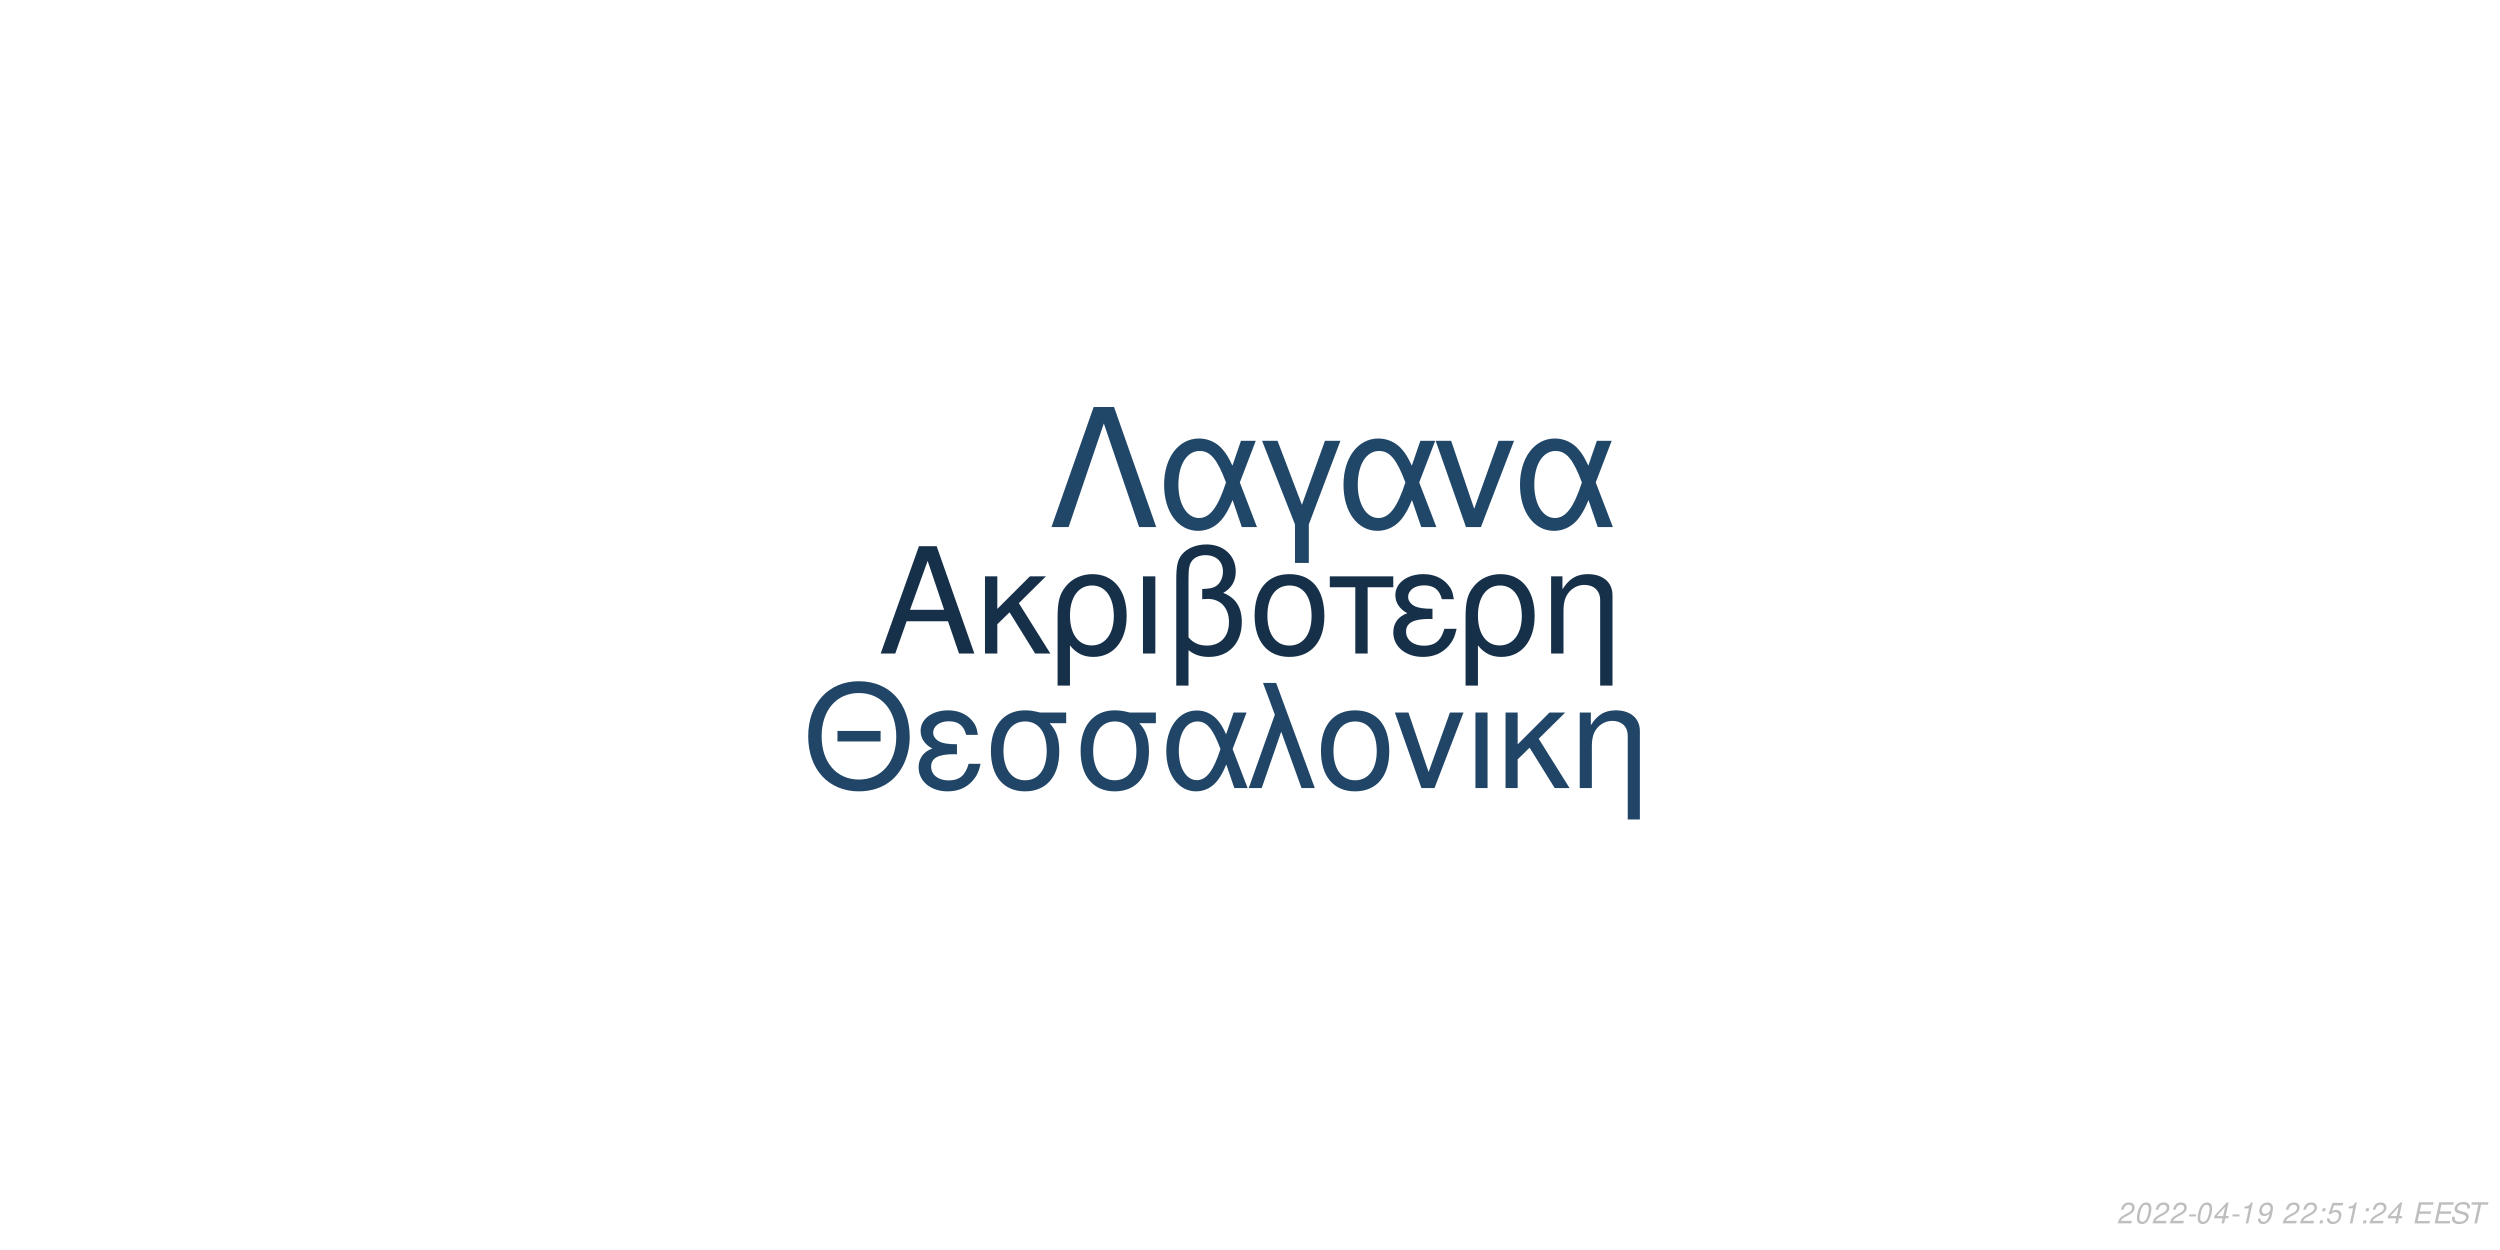
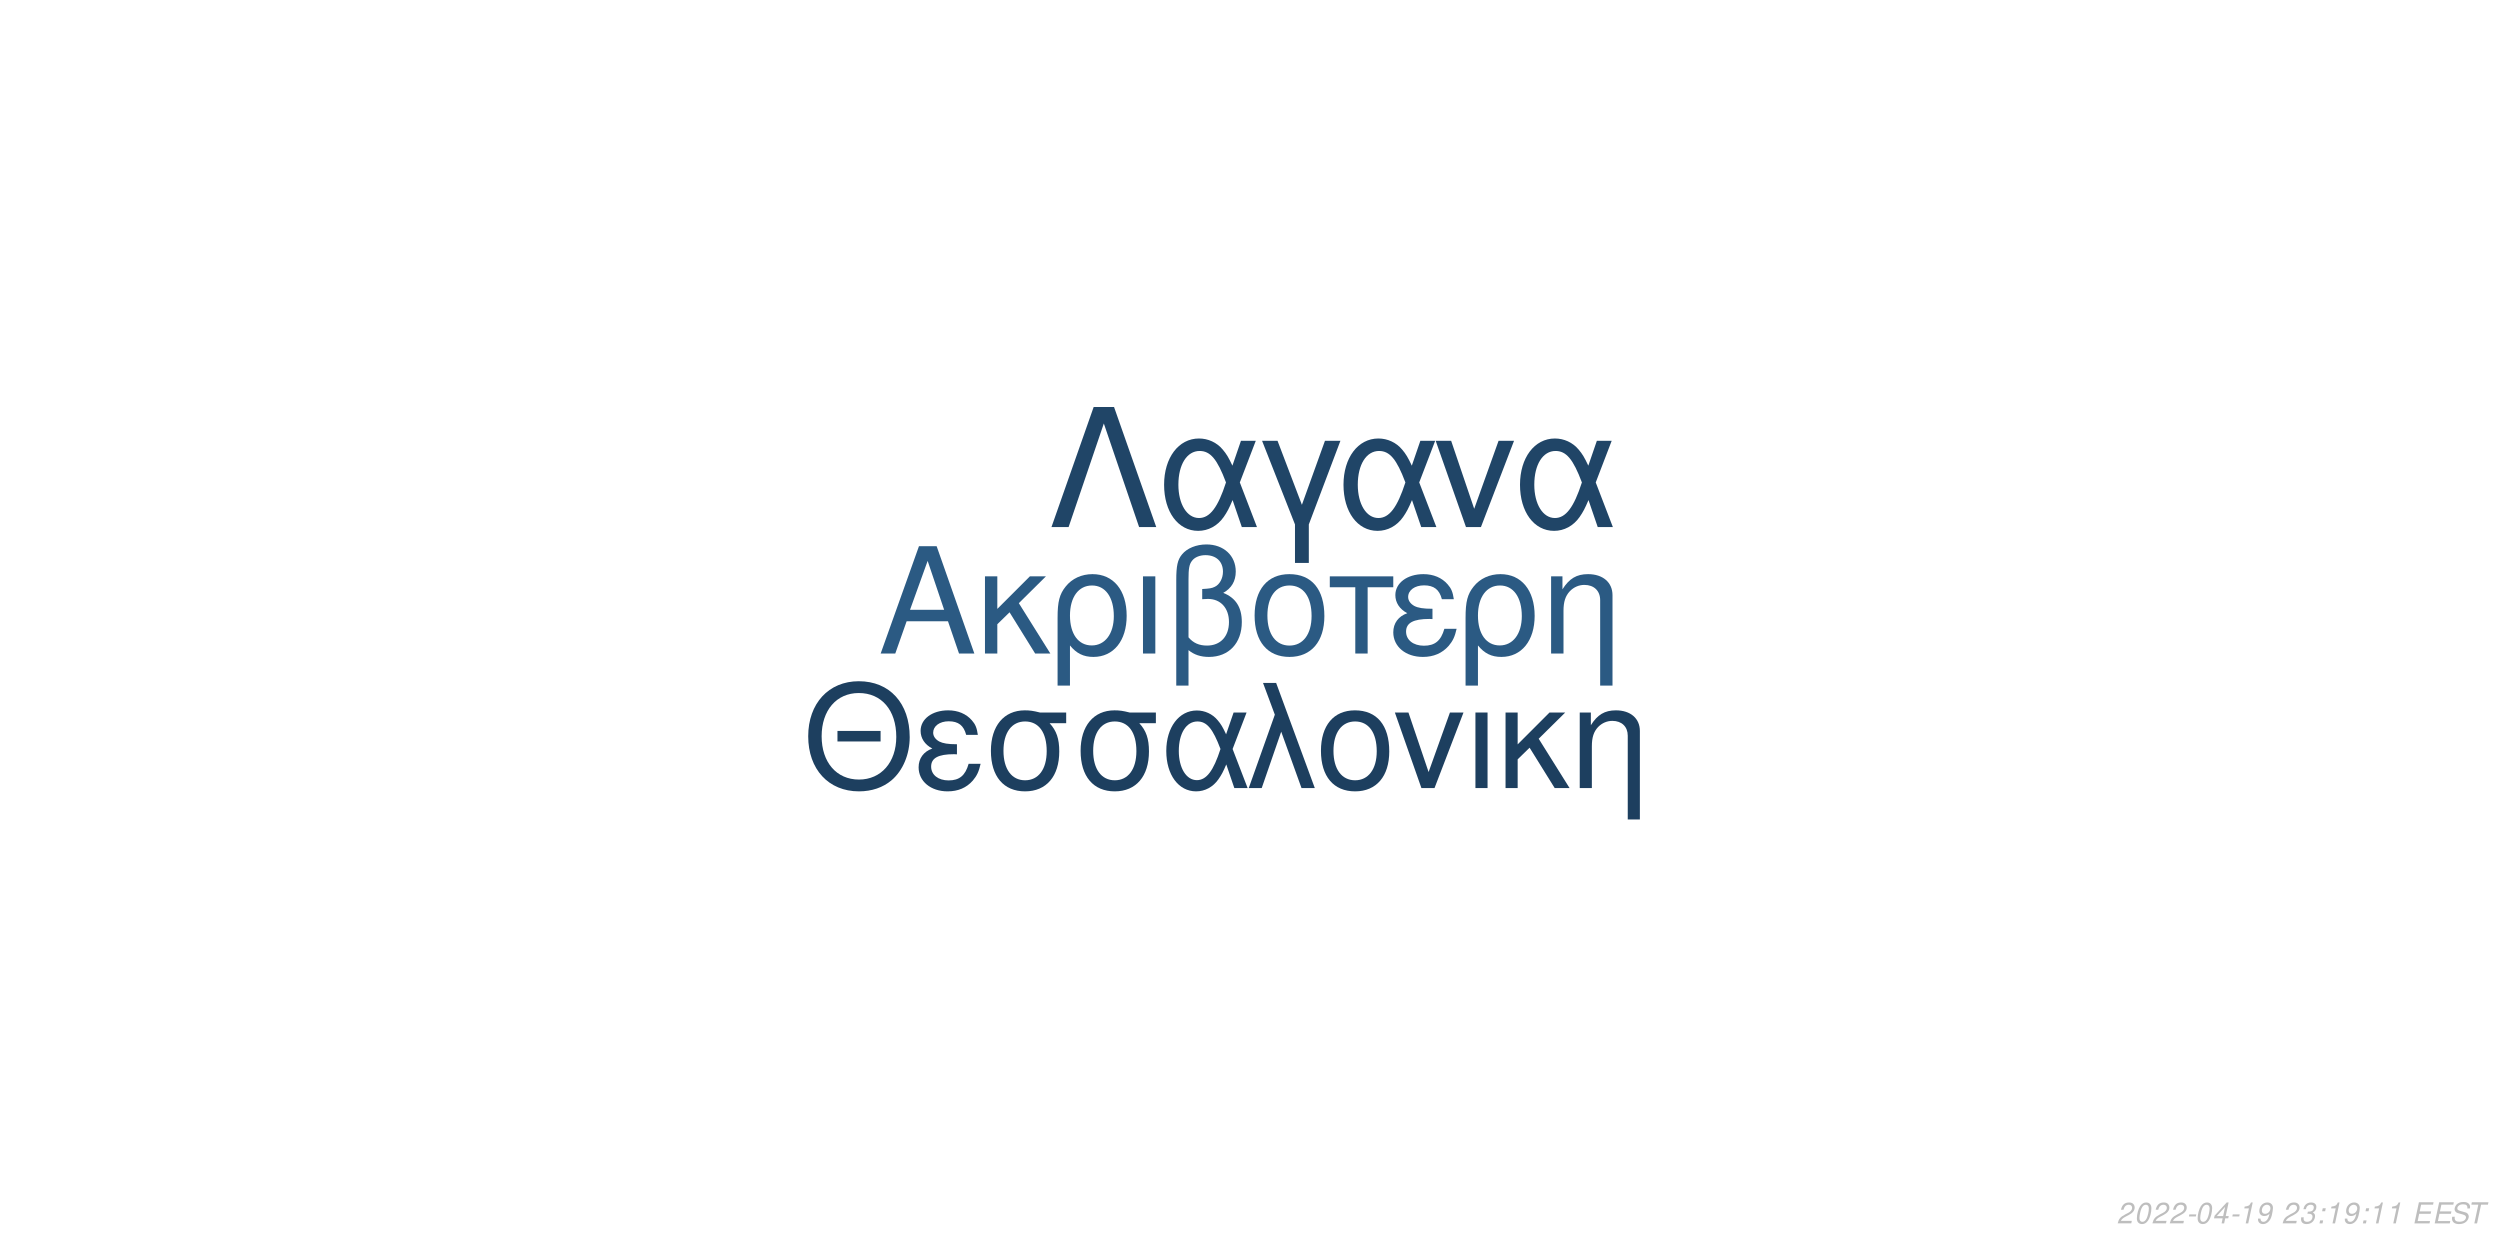
<svg xmlns="http://www.w3.org/2000/svg" xmlns:xlink="http://www.w3.org/1999/xlink" width="864pt" height="432pt" viewBox="0 0 864 432" version="1.1">
  <defs>
    <g>
      <symbol overflow="visible" id="glyph0-0">
        <path style="stroke:none;" d="" />
      </symbol>
      <symbol overflow="visible" id="glyph0-1">
        <path style="stroke:none;" d="M 24.125 -11.141 L 27.938 0 L 33.234 0 L 20.203 -37.094 L 14.094 -37.094 L 0.859 0 L 5.906 0 L 9.828 -11.141 Z M 22.797 -15.109 L 11 -15.109 L 17.094 -32.016 Z M 22.797 -15.109 " />
      </symbol>
      <symbol overflow="visible" id="glyph0-2">
        <path style="stroke:none;" d="M 7.172 -15.422 L 7.172 -26.672 L 2.906 -26.672 L 2.906 0 L 7.172 0 L 7.172 -10.125 L 11.406 -14.25 L 20.25 0 L 25.5 0 L 14.609 -17.406 L 23.969 -26.672 L 18.422 -26.672 Z M 7.172 -15.422 " />
      </symbol>
      <symbol overflow="visible" id="glyph0-3">
        <path style="stroke:none;" d="M 3 11.094 L 7.281 11.094 L 7.281 -2.797 C 9.516 -0.047 11.953 1.172 15.375 1.172 C 22.344 1.172 26.875 -4.422 26.875 -13.031 C 26.875 -21.891 22.297 -27.438 15.062 -27.438 C 11.297 -27.438 7.984 -25.906 5.797 -23.156 C 3.672 -20.516 3 -17.969 3 -12.359 Z M 14.906 -23.516 C 19.547 -23.516 22.438 -19.438 22.438 -12.922 C 22.438 -6.812 19.391 -2.797 14.812 -2.797 C 10.172 -2.797 7.281 -6.766 7.281 -13.125 C 7.281 -19.484 10.234 -23.516 14.906 -23.516 Z M 14.906 -23.516 " />
      </symbol>
      <symbol overflow="visible" id="glyph0-4">
        <path style="stroke:none;" d="M 3.516 0 L 7.781 0 L 7.781 -26.672 L 3.516 -26.672 Z M 3.516 0 " />
      </symbol>
      <symbol overflow="visible" id="glyph0-5">
        <path style="stroke:none;" d="M 4.016 11.094 L 8.25 11.094 L 8.25 -1.172 C 10.172 0.406 12.422 1.172 15.312 1.172 C 22.188 1.172 26.672 -3.609 26.672 -10.891 C 26.672 -15.984 24.578 -19.234 20.25 -20.969 C 23.109 -22.547 24.578 -25.031 24.578 -28.344 C 24.578 -33.844 20.406 -37.703 14.453 -37.703 C 10.938 -37.703 7.734 -36.391 6 -34.25 C 4.484 -32.422 4.016 -30.328 4.016 -25.391 Z M 8.25 -25.656 C 8.25 -29.359 8.5 -30.844 9.469 -32.062 C 10.375 -33.281 12.156 -34 14.094 -34 C 17.812 -34 20.156 -31.812 20.156 -28.297 C 20.156 -25.953 18.984 -23.812 17.297 -23.047 C 16.281 -22.547 15.469 -22.438 12.984 -22.297 L 12.984 -18.781 C 13.734 -18.828 14.344 -18.875 14.969 -18.875 C 19.344 -18.875 22.234 -15.719 22.234 -10.891 C 22.234 -5.906 19.281 -2.75 14.656 -2.75 C 11.953 -2.75 9.922 -3.609 8.25 -5.594 Z M 8.25 -25.656 " />
      </symbol>
      <symbol overflow="visible" id="glyph0-6">
        <path style="stroke:none;" d="M 14.094 -27.438 C 6.562 -27.438 2.094 -22.094 2.094 -13.125 C 2.094 -4.125 6.562 1.172 14.141 1.172 C 21.672 1.172 26.203 -4.172 26.203 -12.922 C 26.203 -22.188 21.828 -27.438 14.094 -27.438 Z M 14.141 -23.516 C 18.938 -23.516 21.781 -19.594 21.781 -12.984 C 21.781 -6.672 18.828 -2.75 14.141 -2.75 C 9.422 -2.75 6.516 -6.672 6.516 -13.125 C 6.516 -19.594 9.422 -23.516 14.141 -23.516 Z M 14.141 -23.516 " />
      </symbol>
      <symbol overflow="visible" id="glyph0-7">
        <path style="stroke:none;" d="M 7.891 0 L 12.156 0 L 12.156 -22.906 L 21.016 -22.906 L 21.016 -26.672 L -0.922 -26.672 L -0.922 -22.906 L 7.891 -22.906 Z M 7.891 0 " />
      </symbol>
      <symbol overflow="visible" id="glyph0-8">
        <path style="stroke:none;" d="M 14.562 -15.469 C 11.344 -15.469 9.562 -15.781 8.297 -16.438 C 6.922 -17.203 6.156 -18.328 6.156 -19.547 C 6.156 -21.891 8.453 -23.562 11.656 -23.562 C 15.062 -23.562 16.953 -22.094 17.812 -18.781 L 21.938 -18.781 C 21.578 -21.266 21.062 -22.5 19.797 -23.922 C 17.812 -26.203 14.906 -27.438 11.453 -27.438 C 5.797 -27.438 1.734 -24.375 1.734 -20.203 C 1.734 -17.609 3.156 -15.375 5.859 -13.938 C 2.797 -12.875 1.016 -10.484 1.016 -7.328 C 1.016 -2.391 5.297 1.172 11.25 1.172 C 14.969 1.172 17.906 -0.109 20.156 -2.641 C 21.578 -4.328 22.297 -5.797 22.906 -8.547 L 18.672 -8.547 C 17.5 -4.422 15.422 -2.703 11.609 -2.703 C 7.938 -2.703 5.438 -4.688 5.438 -7.578 C 5.438 -10.578 7.938 -11.953 13.484 -11.953 C 13.641 -11.953 14.094 -11.953 14.562 -11.906 Z M 14.562 -15.469 " />
      </symbol>
      <symbol overflow="visible" id="glyph0-9">
        <path style="stroke:none;" d="M 3.562 -26.672 L 3.562 0 L 7.844 0 L 7.844 -14.703 C 7.844 -17.906 8.5 -19.891 10.031 -21.531 C 11.406 -22.953 13.188 -23.719 15.062 -23.719 C 18.375 -23.719 20.516 -21.672 20.516 -18.469 L 20.516 11.094 L 24.781 11.094 L 24.781 -20.156 C 24.781 -24.578 21.469 -27.438 16.328 -27.438 C 12.359 -27.438 9.828 -25.906 7.484 -22.188 L 7.484 -26.672 Z M 3.562 -26.672 " />
      </symbol>
      <symbol overflow="visible" id="glyph1-0">
        <path style="stroke:none;" d="" />
      </symbol>
      <symbol overflow="visible" id="glyph1-1">
        <path style="stroke:none;" d="M 26.859 -19.734 L 11.953 -19.734 L 11.953 -16.094 L 26.859 -16.094 Z M 19.328 -36.922 C 8.922 -36.922 1.844 -29.25 1.844 -17.891 C 1.844 -6.484 8.875 1.141 19.391 1.141 C 23.812 1.141 27.703 -0.203 30.641 -2.688 C 34.578 -6.031 36.922 -11.656 36.922 -17.594 C 36.922 -29.297 30 -36.922 19.328 -36.922 Z M 19.328 -32.844 C 27.203 -32.844 32.281 -26.906 32.281 -17.688 C 32.281 -8.922 27.062 -2.938 19.391 -2.938 C 11.609 -2.938 6.484 -8.922 6.484 -17.891 C 6.484 -26.859 11.609 -32.844 19.328 -32.844 Z M 19.328 -32.844 " />
      </symbol>
      <symbol overflow="visible" id="glyph1-2">
        <path style="stroke:none;" d="M 14.25 -15.141 C 11.109 -15.141 9.375 -15.453 8.125 -16.094 C 6.781 -16.844 6.031 -17.938 6.031 -19.141 C 6.031 -21.422 8.266 -23.078 11.406 -23.078 C 14.75 -23.078 16.594 -21.625 17.438 -18.391 L 21.469 -18.391 C 21.125 -20.828 20.625 -22.031 19.391 -23.422 C 17.438 -25.656 14.594 -26.859 11.219 -26.859 C 5.688 -26.859 1.688 -23.875 1.688 -19.781 C 1.688 -17.234 3.094 -15.047 5.734 -13.656 C 2.734 -12.609 1 -10.266 1 -7.172 C 1 -2.344 5.188 1.141 11.016 1.141 C 14.656 1.141 17.547 -0.094 19.734 -2.594 C 21.125 -4.234 21.828 -5.688 22.422 -8.375 L 18.281 -8.375 C 17.141 -4.328 15.094 -2.641 11.359 -2.641 C 7.766 -2.641 5.328 -4.578 5.328 -7.422 C 5.328 -10.359 7.766 -11.703 13.203 -11.703 C 13.359 -11.703 13.797 -11.703 14.25 -11.656 Z M 14.25 -15.141 " />
      </symbol>
      <symbol overflow="visible" id="glyph1-3">
        <path style="stroke:none;" d="M 29 -26.109 L 19.938 -26.109 C 17.594 -26.703 16.438 -26.859 14.703 -26.859 C 7.469 -26.859 2.984 -21.469 2.984 -12.859 C 2.984 -4.031 7.375 1.141 14.797 1.141 C 22.172 1.141 26.609 -4.078 26.609 -12.656 C 26.609 -17.047 25.656 -19.828 23.266 -22.422 L 29 -22.422 Z M 14.797 -23.016 C 19.531 -23.016 22.266 -19.234 22.266 -12.75 C 22.266 -6.531 19.438 -2.688 14.797 -2.688 C 10.172 -2.688 7.328 -6.531 7.328 -12.859 C 7.328 -19.188 10.172 -23.016 14.797 -23.016 Z M 14.797 -23.016 " />
      </symbol>
      <symbol overflow="visible" id="glyph1-4">
        <path style="stroke:none;" d="M 29.344 -26.109 L 24.859 -26.109 L 22.266 -18.578 C 21.125 -21.031 20.484 -22.125 19.328 -23.469 C 17.547 -25.609 14.906 -26.812 12.156 -26.812 C 5.984 -26.812 1.594 -20.984 1.594 -12.812 C 1.594 -4.578 5.828 1.141 11.906 1.141 C 14.953 1.141 17.734 -0.344 19.625 -3.047 C 20.672 -4.531 21.281 -5.688 22.328 -8.172 L 25.109 0 L 29.703 0 L 24.516 -13.5 Z M 20.328 -13.5 C 17.891 -5.922 15.453 -2.734 12.156 -2.734 C 8.516 -2.734 5.922 -6.922 5.922 -12.812 C 5.922 -18.938 8.516 -23.016 12.359 -23.016 C 15.594 -23.016 17.688 -20.531 20.328 -13.5 Z M 20.328 -13.5 " />
      </symbol>
      <symbol overflow="visible" id="glyph1-5">
        <path style="stroke:none;" d="M 1.094 0 L 5.578 0 L 12.312 -19.484 L 19.328 0 L 23.922 0 L 10.562 -36.328 L 6.031 -36.328 L 10.109 -25.359 Z M 1.094 0 " />
      </symbol>
      <symbol overflow="visible" id="glyph1-6">
        <path style="stroke:none;" d="M 13.797 -26.859 C 6.422 -26.859 2.047 -21.625 2.047 -12.859 C 2.047 -4.031 6.422 1.141 13.859 1.141 C 21.234 1.141 25.656 -4.078 25.656 -12.656 C 25.656 -21.719 21.375 -26.859 13.797 -26.859 Z M 13.859 -23.016 C 18.531 -23.016 21.328 -19.188 21.328 -12.703 C 21.328 -6.531 18.438 -2.688 13.859 -2.688 C 9.219 -2.688 6.375 -6.531 6.375 -12.859 C 6.375 -19.188 9.219 -23.016 13.859 -23.016 Z M 13.859 -23.016 " />
      </symbol>
      <symbol overflow="visible" id="glyph1-7">
        <path style="stroke:none;" d="M 14.297 0 L 24.312 -26.109 L 19.625 -26.109 L 12.25 -5.531 L 5.281 -26.109 L 0.594 -26.109 L 9.766 0 Z M 14.297 0 " />
      </symbol>
      <symbol overflow="visible" id="glyph1-8">
        <path style="stroke:none;" d="M 3.438 0 L 7.625 0 L 7.625 -26.109 L 3.438 -26.109 Z M 3.438 0 " />
      </symbol>
      <symbol overflow="visible" id="glyph1-9">
        <path style="stroke:none;" d="M 7.031 -15.094 L 7.031 -26.109 L 2.844 -26.109 L 2.844 0 L 7.031 0 L 7.031 -9.922 L 11.156 -13.953 L 19.828 0 L 24.969 0 L 14.297 -17.047 L 23.469 -26.109 L 18.031 -26.109 Z M 7.031 -15.094 " />
      </symbol>
      <symbol overflow="visible" id="glyph1-10">
        <path style="stroke:none;" d="M 3.484 -26.109 L 3.484 0 L 7.672 0 L 7.672 -14.406 C 7.672 -17.547 8.328 -19.484 9.812 -21.078 C 11.156 -22.469 12.906 -23.219 14.75 -23.219 C 17.984 -23.219 20.078 -21.234 20.078 -18.094 L 20.078 10.859 L 24.266 10.859 L 24.266 -19.734 C 24.266 -24.062 21.031 -26.859 16 -26.859 C 12.109 -26.859 9.609 -25.359 7.328 -21.719 L 7.328 -26.109 Z M 3.484 -26.109 " />
      </symbol>
      <symbol overflow="visible" id="glyph2-0">
        <path style="stroke:none;" d="" />
      </symbol>
      <symbol overflow="visible" id="glyph2-1">
        <path style="stroke:none;" d="M 22.531 -41.484 L 15.484 -41.484 L 0.906 0 L 6.828 0 L 19 -35.797 L 31.188 0 L 37.109 0 Z M 22.531 -41.484 " />
      </symbol>
      <symbol overflow="visible" id="glyph2-2">
        <path style="stroke:none;" d="M 33.516 -29.812 L 28.391 -29.812 L 25.438 -21.219 C 24.125 -24.016 23.391 -25.266 22.078 -26.797 C 20.031 -29.25 17.016 -30.609 13.891 -30.609 C 6.828 -30.609 1.828 -23.953 1.828 -14.625 C 1.828 -5.234 6.656 1.312 13.594 1.312 C 17.078 1.312 20.266 -0.391 22.422 -3.469 C 23.609 -5.172 24.297 -6.484 25.5 -9.328 L 28.688 0 L 33.922 0 L 28 -15.422 Z M 23.219 -15.422 C 20.422 -6.766 17.641 -3.125 13.891 -3.125 C 9.734 -3.125 6.766 -7.906 6.766 -14.625 C 6.766 -21.625 9.734 -26.297 14.109 -26.297 C 17.812 -26.297 20.203 -23.453 23.219 -15.422 Z M 23.219 -15.422 " />
      </symbol>
      <symbol overflow="visible" id="glyph2-3">
        <path style="stroke:none;" d="M 12.062 12.406 L 16.844 12.406 L 16.844 -0.906 L 27.766 -29.812 L 22.422 -29.812 L 14.453 -7.688 L 6.031 -29.812 L 0.688 -29.812 L 12.062 -0.906 Z M 12.062 12.406 " />
      </symbol>
      <symbol overflow="visible" id="glyph2-4">
        <path style="stroke:none;" d="M 16.328 0 L 27.766 -29.812 L 22.422 -29.812 L 14 -6.312 L 6.031 -29.812 L 0.688 -29.812 L 11.156 0 Z M 16.328 0 " />
      </symbol>
      <symbol overflow="visible" id="glyph3-0">
        <path style="stroke:none;" d="" />
      </symbol>
      <symbol overflow="visible" id="glyph3-1">
        <path style="stroke:none;" d="M 5.234 -0.875 L 1.469 -0.875 C 1.641 -1.375 2.203 -1.891 3.109 -2.344 L 4.234 -2.938 C 5.562 -3.625 6.219 -4.469 6.219 -5.484 C 6.219 -5.938 6.062 -6.359 5.797 -6.656 C 5.469 -7.047 4.984 -7.234 4.312 -7.234 C 2.766 -7.234 1.891 -6.453 1.484 -4.734 L 2.375 -4.734 C 2.484 -5.188 2.609 -5.484 2.797 -5.75 C 3.094 -6.203 3.609 -6.453 4.188 -6.453 C 4.891 -6.453 5.344 -6.031 5.344 -5.375 C 5.344 -4.703 4.859 -4.094 4.016 -3.656 L 2.984 -3.125 C 1.234 -2.188 0.797 -1.656 0.344 -0.016 L 5.047 -0.016 Z M 5.234 -0.875 " />
      </symbol>
      <symbol overflow="visible" id="glyph3-2">
        <path style="stroke:none;" d="M 4.203 -7.234 C 3.375 -7.234 2.688 -6.812 2.125 -5.984 C 1.484 -5.047 0.984 -3.188 0.984 -1.734 C 0.984 -1.109 1.172 -0.562 1.484 -0.266 C 1.797 0.047 2.281 0.234 2.766 0.234 C 3.625 0.234 4.281 -0.156 4.859 -1.016 C 5.516 -1.953 6 -3.797 6 -5.266 C 6 -6.5 5.328 -7.234 4.203 -7.234 Z M 4.094 -6.453 C 4.734 -6.453 5.125 -5.984 5.125 -5.156 C 5.125 -4.203 4.781 -2.625 4.406 -1.812 C 3.984 -0.938 3.516 -0.547 2.875 -0.547 C 2.25 -0.547 1.875 -1.031 1.875 -1.828 C 1.875 -2.797 2.203 -4.344 2.594 -5.203 C 2.984 -6.047 3.453 -6.453 4.094 -6.453 Z M 4.094 -6.453 " />
      </symbol>
      <symbol overflow="visible" id="glyph3-3">
        <path style="stroke:none;" d="M 3.516 -3.125 L 1.125 -3.125 L 0.969 -2.406 L 3.359 -2.406 Z M 3.516 -3.125 " />
      </symbol>
      <symbol overflow="visible" id="glyph3-4">
        <path style="stroke:none;" d="M 3.625 -1.75 L 3.266 0 L 4.141 0 L 4.516 -1.75 L 5.562 -1.75 L 5.734 -2.531 L 4.688 -2.531 L 5.688 -7.234 L 5.016 -7.234 L 0.844 -2.672 L 0.641 -1.75 Z M 3.797 -2.531 L 1.594 -2.531 L 4.469 -5.703 Z M 3.797 -2.531 " />
      </symbol>
      <symbol overflow="visible" id="glyph3-5">
        <path style="stroke:none;" d="M 3.703 -5.188 L 2.594 0 L 3.469 0 L 5.016 -7.234 L 4.438 -7.234 C 3.906 -6.156 3.688 -6.016 2.234 -5.812 L 2.109 -5.188 Z M 3.703 -5.188 " />
      </symbol>
      <symbol overflow="visible" id="glyph3-6">
        <path style="stroke:none;" d="M 0.844 -1.656 C 0.844 -1.547 0.844 -1.438 0.844 -1.375 C 0.844 -0.406 1.531 0.234 2.578 0.234 C 3.203 0.234 3.766 0.016 4.297 -0.438 C 4.938 -1 5.312 -1.656 5.594 -2.719 C 5.844 -3.672 6.016 -4.766 6.016 -5.375 C 6.016 -5.844 5.844 -6.328 5.547 -6.656 C 5.203 -7.031 4.703 -7.234 4.062 -7.234 C 2.516 -7.234 1.297 -5.938 1.297 -4.266 C 1.297 -3.203 1.984 -2.547 3.047 -2.547 C 3.484 -2.547 3.953 -2.672 4.281 -2.891 C 4.406 -2.984 4.547 -3.078 4.828 -3.344 C 4.438 -1.484 3.703 -0.547 2.703 -0.547 C 2.109 -0.547 1.719 -0.938 1.719 -1.547 L 1.719 -1.656 Z M 3.953 -6.453 C 4.625 -6.453 5.141 -5.953 5.141 -5.281 C 5.141 -4.188 4.312 -3.312 3.297 -3.312 C 2.594 -3.312 2.172 -3.734 2.172 -4.453 C 2.172 -5.562 2.984 -6.453 3.953 -6.453 Z M 3.953 -6.453 " />
      </symbol>
      <symbol overflow="visible" id="glyph3-7">
        <path style="stroke:none;" d="" />
      </symbol>
      <symbol overflow="visible" id="glyph3-8">
-         <path style="stroke:none;" d="M 2.359 -1.031 L 1.312 -1.031 L 1.094 0 L 2.141 0 Z M 3.266 -5.234 L 2.219 -5.234 L 2 -4.203 L 3.047 -4.203 Z M 3.266 -5.234 " />
+         <path style="stroke:none;" d="M 2.922 -3.312 C 3.125 -3.344 3.234 -3.344 3.375 -3.344 C 4.203 -3.344 4.688 -3 4.688 -2.406 C 4.688 -1.312 3.906 -0.547 2.781 -0.547 C 2.047 -0.547 1.594 -0.938 1.594 -1.562 C 1.594 -1.719 1.609 -1.844 1.656 -2.094 L 0.766 -2.094 C 0.734 -1.797 0.719 -1.641 0.719 -1.469 C 0.719 -0.375 1.406 0.234 2.641 0.234 C 3.547 0.234 4.297 -0.078 4.812 -0.656 C 5.266 -1.156 5.562 -1.875 5.562 -2.547 C 5.562 -3.125 5.344 -3.453 4.797 -3.734 C 5.641 -4.234 6.016 -4.844 6.016 -5.734 C 6.016 -6.656 5.312 -7.234 4.203 -7.234 C 3.375 -7.234 2.672 -6.938 2.188 -6.375 C 1.891 -6.031 1.703 -5.641 1.516 -4.906 L 2.391 -4.906 C 2.5 -5.359 2.594 -5.594 2.734 -5.812 C 3.047 -6.234 3.516 -6.453 4.078 -6.453 C 4.734 -6.453 5.141 -6.125 5.141 -5.578 C 5.141 -5.188 5.016 -4.797 4.797 -4.547 C 4.516 -4.234 4 -4.062 3.266 -4.062 L 3.078 -4.062 Z M 2.922 -3.312 " />
      </symbol>
      <symbol overflow="visible" id="glyph3-9">
-         <path style="stroke:none;" d="M 6.297 -7.094 L 2.594 -7.094 L 1.234 -3.234 L 2.047 -3.234 C 2.656 -3.766 2.938 -3.906 3.531 -3.906 C 4.328 -3.906 4.797 -3.453 4.797 -2.688 C 4.797 -1.438 3.969 -0.547 2.828 -0.547 C 2.031 -0.547 1.609 -0.938 1.578 -1.734 L 0.703 -1.734 L 0.703 -1.516 C 0.703 -0.938 0.844 -0.547 1.188 -0.266 C 1.562 0.062 2.078 0.234 2.703 0.234 C 3.656 0.234 4.391 -0.156 4.984 -0.922 C 5.422 -1.5 5.672 -2.234 5.672 -2.953 C 5.672 -4 4.938 -4.672 3.812 -4.672 C 3.328 -4.672 2.906 -4.547 2.406 -4.234 L 3.109 -6.219 L 6.109 -6.219 Z M 6.297 -7.094 " />
+         <path style="stroke:none;" d="M 2.359 -1.031 L 1.312 -1.031 L 1.094 0 L 2.141 0 Z M 3.266 -5.234 L 2.219 -5.234 L 2 -4.203 L 3.047 -4.203 Z M 3.266 -5.234 " />
      </symbol>
      <symbol overflow="visible" id="glyph3-10">
        <path style="stroke:none;" d="M 2.547 -3.312 L 6.5 -3.312 L 6.688 -4.141 L 2.719 -4.141 L 3.219 -6.469 L 7.344 -6.469 L 7.516 -7.297 L 2.453 -7.297 L 0.906 0 L 6.125 0 L 6.297 -0.812 L 2.016 -0.812 Z M 2.547 -3.312 " />
      </symbol>
      <symbol overflow="visible" id="glyph3-11">
        <path style="stroke:none;" d="M 7.062 -5.156 C 7.125 -5.438 7.141 -5.562 7.141 -5.703 C 7.141 -6.156 6.938 -6.594 6.594 -6.891 C 6.188 -7.25 5.656 -7.406 4.875 -7.406 C 3.844 -7.406 3.047 -7.125 2.5 -6.562 C 2.094 -6.141 1.781 -5.438 1.781 -4.922 C 1.781 -4.297 2.219 -3.766 2.891 -3.562 L 4.594 -3.094 C 5.406 -2.859 5.734 -2.578 5.734 -2.094 C 5.734 -1.781 5.547 -1.406 5.266 -1.141 C 4.844 -0.766 4.266 -0.578 3.453 -0.578 C 2.328 -0.578 1.812 -0.984 1.812 -1.906 C 1.812 -2.047 1.812 -2.125 1.844 -2.312 L 0.984 -2.312 C 0.906 -2.062 0.891 -1.906 0.891 -1.688 C 0.891 -0.484 1.797 0.234 3.297 0.234 C 4.359 0.234 5.234 -0.062 5.812 -0.609 C 6.344 -1.078 6.688 -1.797 6.688 -2.375 C 6.688 -2.641 6.609 -2.906 6.453 -3.156 C 6.234 -3.5 5.938 -3.703 5.469 -3.828 L 3.75 -4.312 C 2.984 -4.547 2.734 -4.734 2.734 -5.188 C 2.734 -5.547 2.875 -5.844 3.188 -6.109 C 3.547 -6.438 4.031 -6.594 4.703 -6.594 C 5.266 -6.594 5.688 -6.484 5.906 -6.297 C 6.094 -6.125 6.219 -5.797 6.219 -5.516 C 6.219 -5.422 6.203 -5.344 6.188 -5.156 Z M 7.062 -5.156 " />
      </symbol>
      <symbol overflow="visible" id="glyph3-12">
        <path style="stroke:none;" d="M 4.938 -6.469 L 7.312 -6.469 L 7.484 -7.297 L 1.75 -7.297 L 1.578 -6.469 L 3.984 -6.469 L 2.609 0 L 3.547 0 Z M 4.938 -6.469 " />
      </symbol>
    </g>
  </defs>
  <g id="surface1">
    <rect x="0" y="0" width="864" height="432" style="fill:rgb(100%,100%,100%);fill-opacity:1;stroke:none;" />
-     <g style="fill:rgb(8.627%,18.824%,29.02%);fill-opacity:1;">
+     <g style="fill:rgb(16.863%,35.294%,51.373%);fill-opacity:1;">
      <use xlink:href="#glyph0-1" x="303.5" y="225.861" />
      <use xlink:href="#glyph0-2" x="337.5" y="225.861" />
      <use xlink:href="#glyph0-3" x="362.5" y="225.861" />
      <use xlink:href="#glyph0-4" x="391.5" y="225.861" />
      <use xlink:href="#glyph0-5" x="402.5" y="225.861" />
      <use xlink:href="#glyph0-6" x="431.5" y="225.861" />
      <use xlink:href="#glyph0-7" x="460.5" y="225.861" />
      <use xlink:href="#glyph0-8" x="480.5" y="225.861" />
      <use xlink:href="#glyph0-3" x="503.5" y="225.861" />
      <use xlink:href="#glyph0-9" x="532.5" y="225.861" />
    </g>
-     <g style="fill:rgb(12.549%,27.059%,40%);fill-opacity:1;">
+     <g style="fill:rgb(11.373%,24.706%,37.255%);fill-opacity:1;">
      <use xlink:href="#glyph1-1" x="277.473" y="272.354" />
      <use xlink:href="#glyph1-2" x="316.473" y="272.354" />
      <use xlink:href="#glyph1-3" x="339.473" y="272.354" />
      <use xlink:href="#glyph1-3" x="370.473" y="272.354" />
      <use xlink:href="#glyph1-4" x="401.473" y="272.354" />
      <use xlink:href="#glyph1-5" x="430.473" y="272.354" />
      <use xlink:href="#glyph1-6" x="454.473" y="272.354" />
      <use xlink:href="#glyph1-7" x="481.473" y="272.354" />
      <use xlink:href="#glyph1-8" x="506.473" y="272.354" />
      <use xlink:href="#glyph1-9" x="517.473" y="272.354" />
      <use xlink:href="#glyph1-10" x="542.473" y="272.354" />
    </g>
-     <g style="fill:rgb(12.941%,27.843%,40.784%);fill-opacity:1;">
+     <g style="fill:rgb(12.549%,27.059%,40.392%);fill-opacity:1;">
      <use xlink:href="#glyph2-1" x="362.484" y="182.152" />
      <use xlink:href="#glyph2-2" x="400.484" y="182.152" />
      <use xlink:href="#glyph2-3" x="435.484" y="182.152" />
      <use xlink:href="#glyph2-2" x="462.484" y="182.152" />
      <use xlink:href="#glyph2-4" x="495.484" y="182.152" />
      <use xlink:href="#glyph2-2" x="523.484" y="182.152" />
    </g>
    <g style="fill:rgb(74.51%,74.51%,74.51%);fill-opacity:1;">
      <use xlink:href="#glyph3-1" x="731.52" y="422.81" />
      <use xlink:href="#glyph3-2" x="737.52" y="422.81" />
      <use xlink:href="#glyph3-1" x="743.52" y="422.81" />
      <use xlink:href="#glyph3-1" x="749.52" y="422.81" />
      <use xlink:href="#glyph3-3" x="755.52" y="422.81" />
      <use xlink:href="#glyph3-2" x="758.52" y="422.81" />
      <use xlink:href="#glyph3-4" x="764.52" y="422.81" />
      <use xlink:href="#glyph3-3" x="770.52" y="422.81" />
      <use xlink:href="#glyph3-5" x="773.52" y="422.81" />
      <use xlink:href="#glyph3-6" x="779.52" y="422.81" />
      <use xlink:href="#glyph3-7" x="785.52" y="422.81" />
      <use xlink:href="#glyph3-1" x="788.52" y="422.81" />
-       <use xlink:href="#glyph3-1" x="794.52" y="422.81" />
-       <use xlink:href="#glyph3-8" x="800.52" y="422.81" />
-       <use xlink:href="#glyph3-9" x="803.52" y="422.81" />
-       <use xlink:href="#glyph3-5" x="809.52" y="422.81" />
-       <use xlink:href="#glyph3-8" x="815.52" y="422.81" />
-       <use xlink:href="#glyph3-1" x="818.52" y="422.81" />
-       <use xlink:href="#glyph3-4" x="824.52" y="422.81" />
+       <use xlink:href="#glyph3-8" x="794.52" y="422.81" />
+       <use xlink:href="#glyph3-9" x="800.52" y="422.81" />
+       <use xlink:href="#glyph3-5" x="803.52" y="422.81" />
+       <use xlink:href="#glyph3-6" x="809.52" y="422.81" />
+       <use xlink:href="#glyph3-9" x="815.52" y="422.81" />
+       <use xlink:href="#glyph3-5" x="818.52" y="422.81" />
+       <use xlink:href="#glyph3-5" x="824.52" y="422.81" />
      <use xlink:href="#glyph3-7" x="830.52" y="422.81" />
      <use xlink:href="#glyph3-10" x="833.52" y="422.81" />
      <use xlink:href="#glyph3-10" x="840.52" y="422.81" />
      <use xlink:href="#glyph3-11" x="846.52" y="422.81" />
      <use xlink:href="#glyph3-12" x="852.52" y="422.81" />
    </g>
  </g>
</svg>
